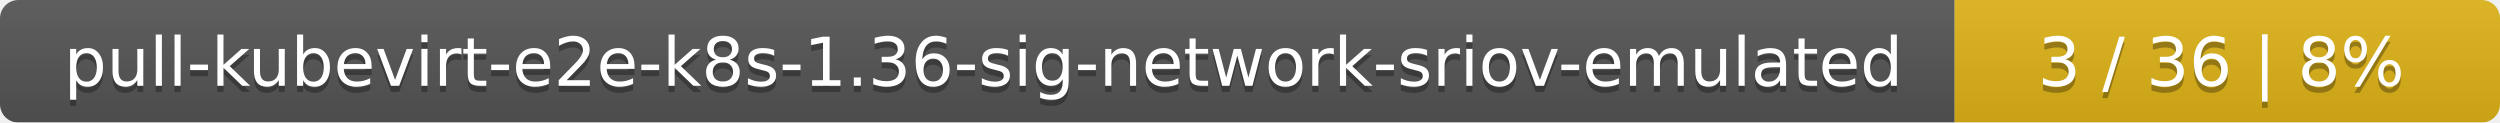
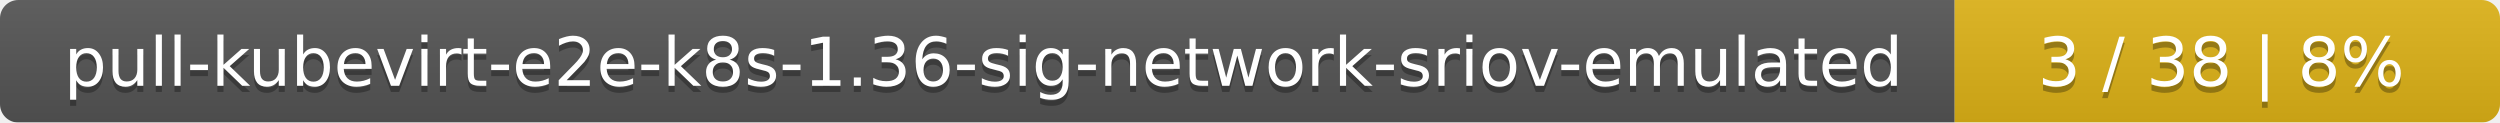
<svg xmlns="http://www.w3.org/2000/svg" width="408" height="20">
  <linearGradient id="smooth" x2="0" y2="100%">
    <stop offset="0" stop-color="#bbb" stop-opacity=".1" />
    <stop offset="1" stop-opacity=".1" />
  </linearGradient>
  <mask id="round">
    <rect width="408" height="20" rx="3" fill="#fff" />
  </mask>
  <g mask="url(#round)">
    <rect width="319" height="20" fill="#555" />
    <rect x="319" width="89" height="20" fill="#dfb317" />
    <rect width="408" height="20" fill="url(#smooth)" />
  </g>
  <g fill="#fff" text-anchor="middle" font-family="DejaVu Sans,Verdana,Geneva,sans-serif" font-size="11">
    <text x="160.5" y="15" fill="#010101" fill-opacity=".3">pull-kubevirt-e2e-k8s-1.36-sig-network-sriov-emulated</text>
    <text x="160.5" y="14">pull-kubevirt-e2e-k8s-1.36-sig-network-sriov-emulated</text>
-     <text x="362.5" y="15" fill="#010101" fill-opacity=".3">3 / 36    |    8%</text>
-     <text x="362.5" y="14">3 / 36    |    8%</text>
+     <text x="362.5" y="15" fill="#010101" fill-opacity=".3">3 / 38    |    8%</text>
+     <text x="362.5" y="14">3 / 38    |    8%</text>
  </g>
</svg>
